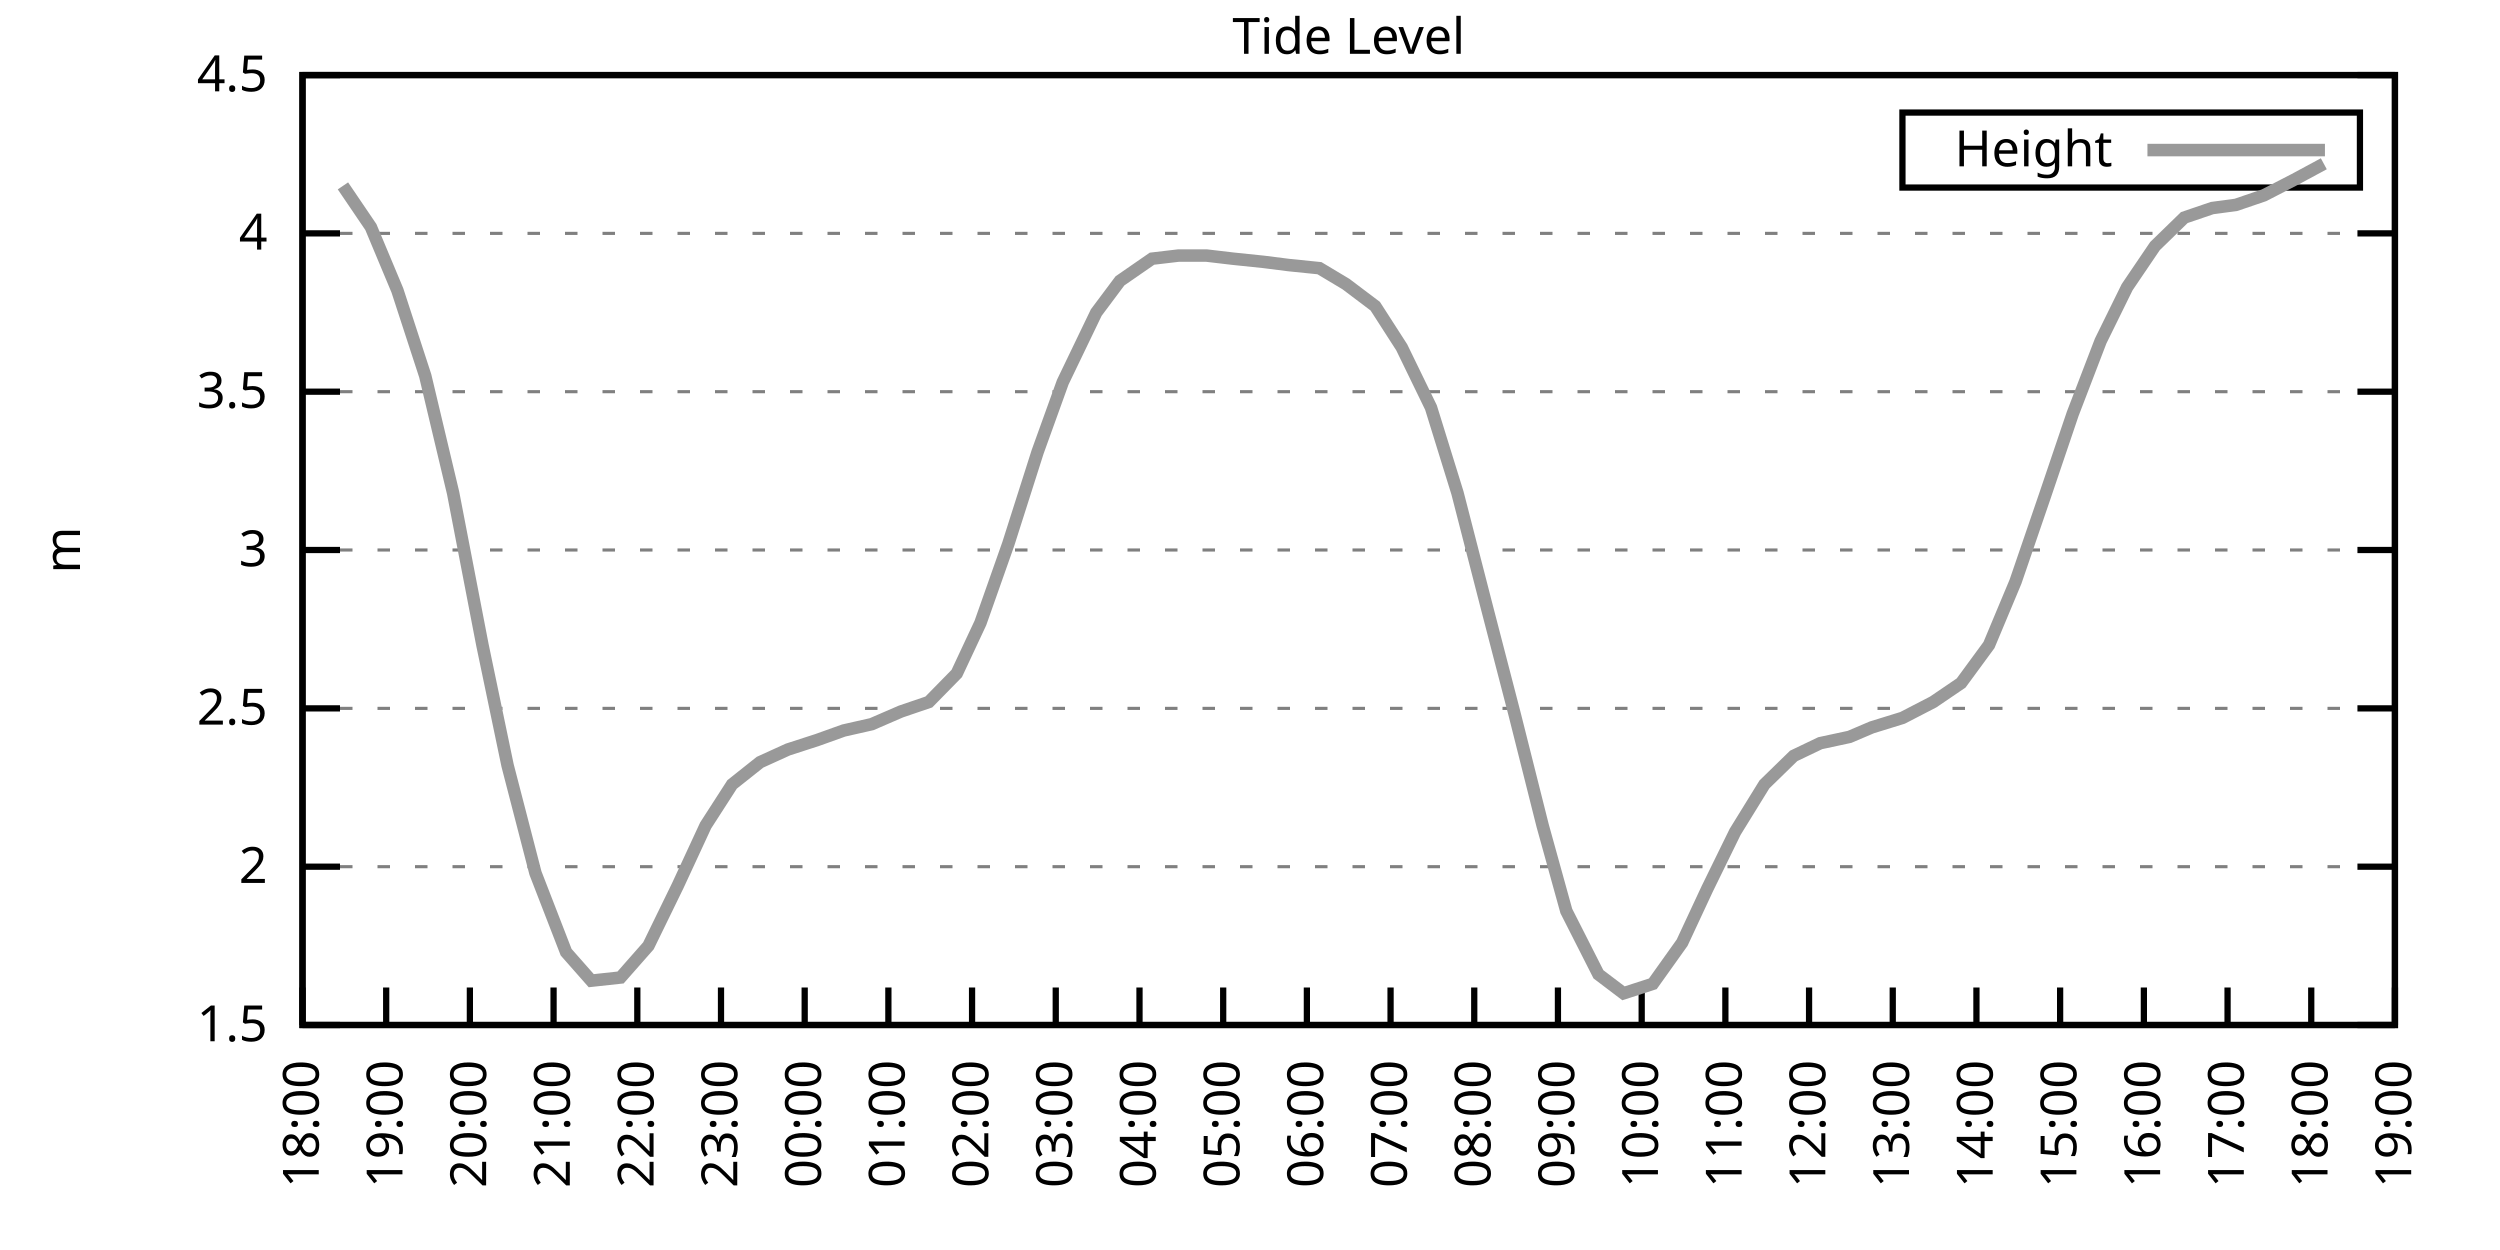
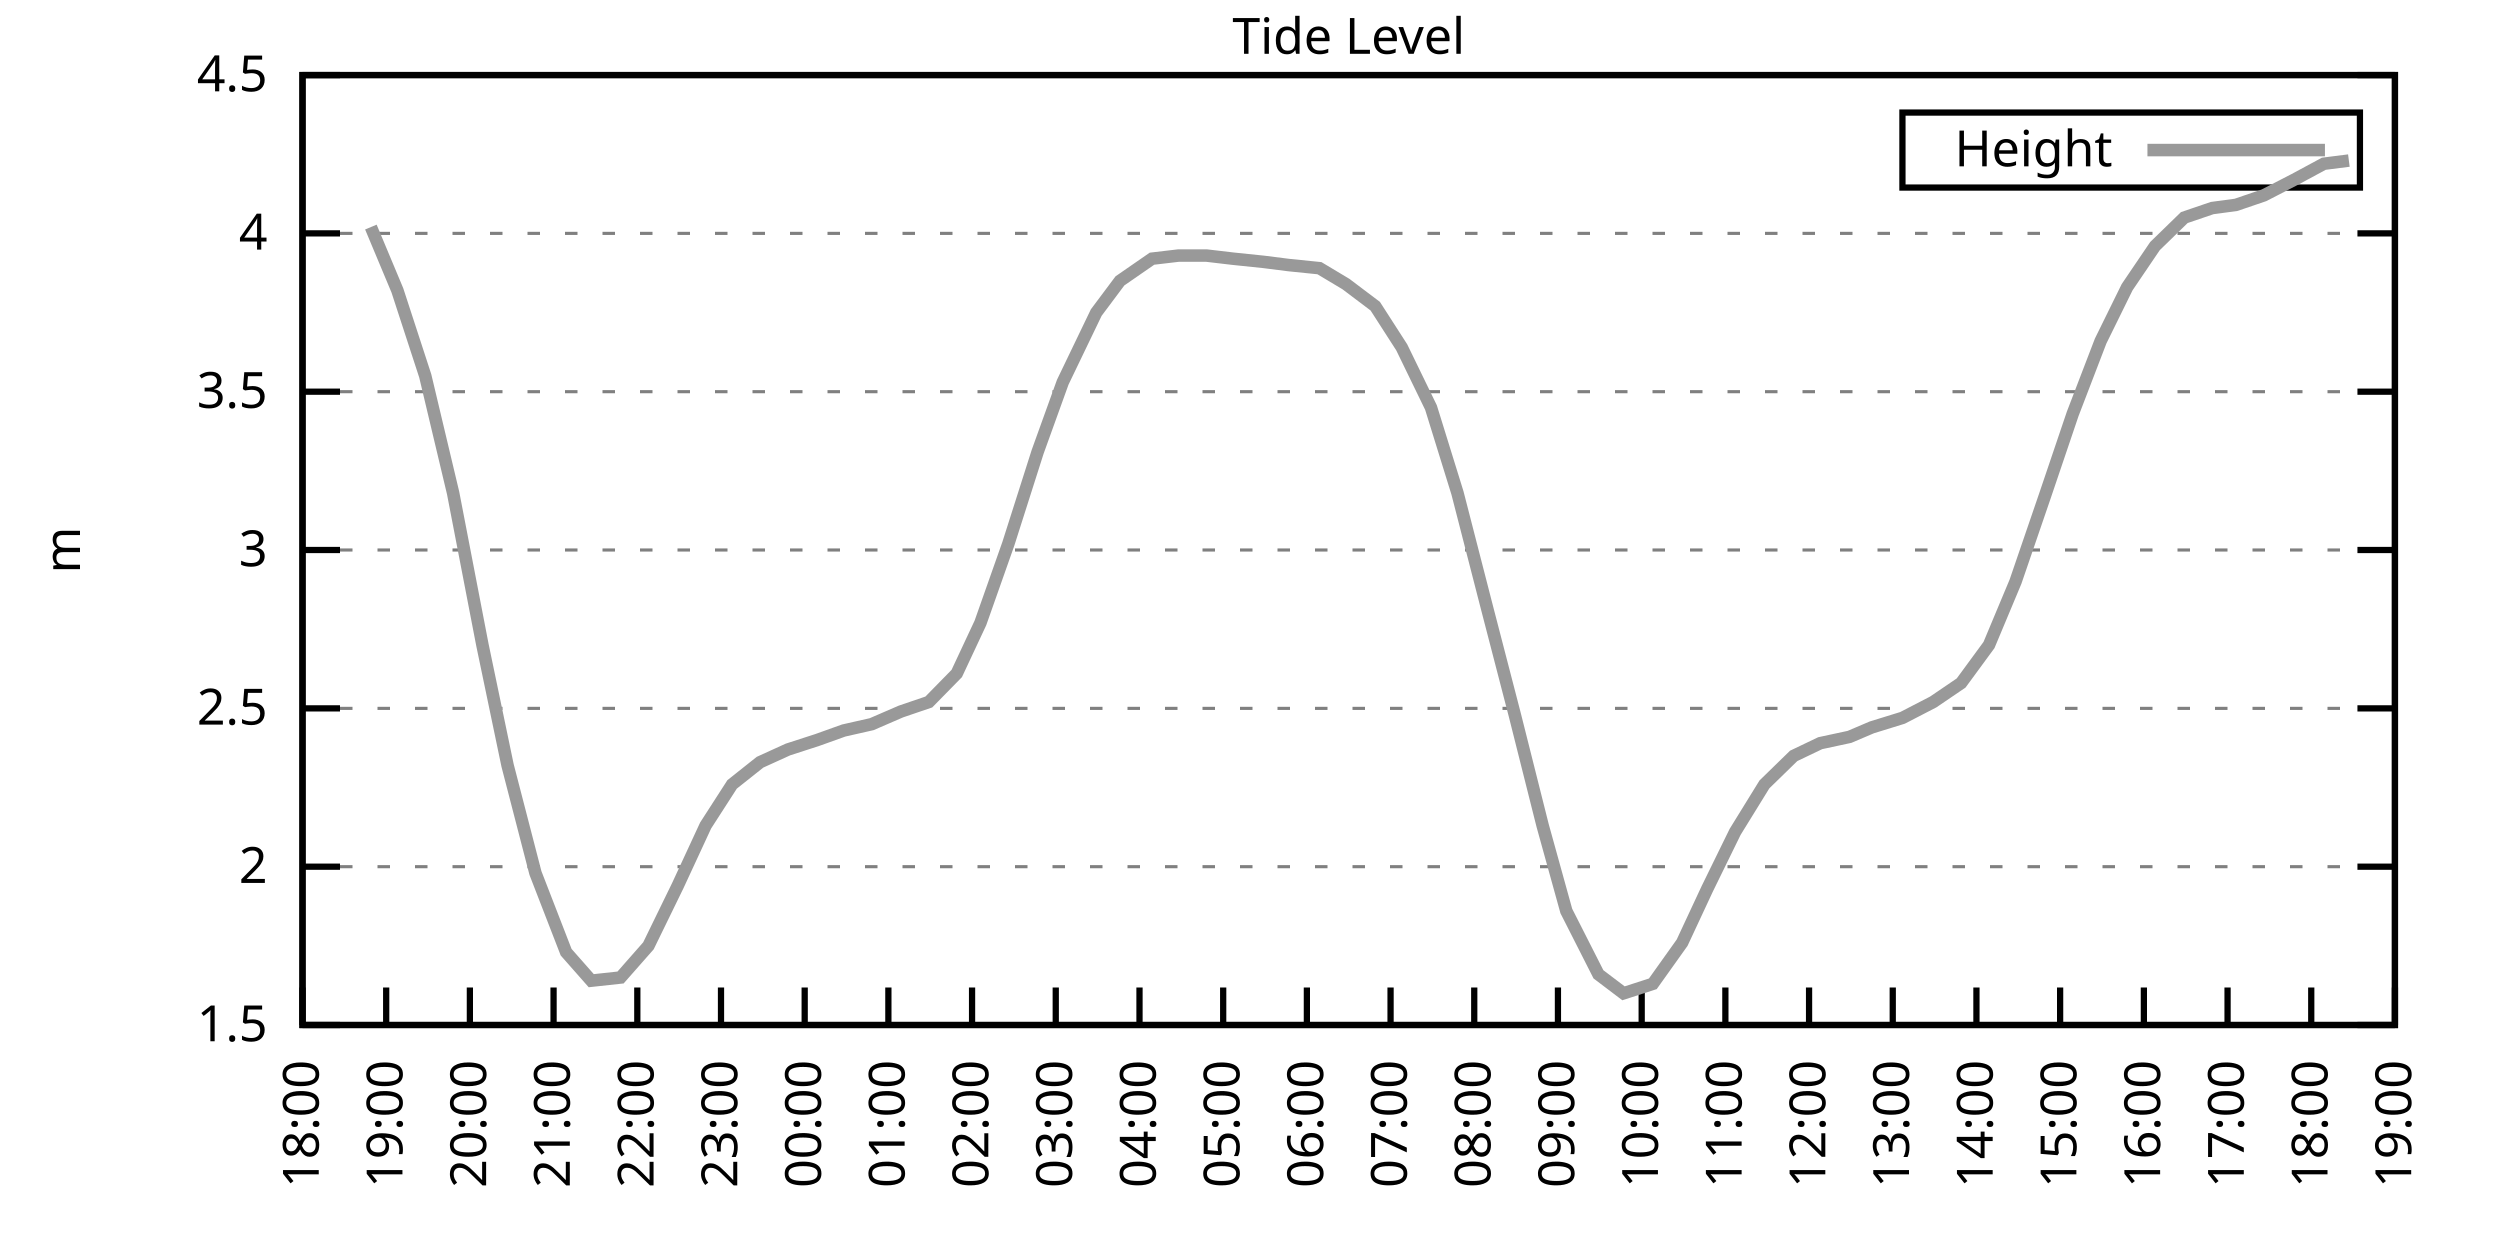
<svg xmlns="http://www.w3.org/2000/svg" xmlns:xlink="http://www.w3.org/1999/xlink" width="400" height="200" viewBox="0 0 400 200">
  <g id="gnuplot_canvas">
    <rect x="0" y="0" width="400" height="200" fill="none" />
    <defs>
      <circle id="gpDot" r="0.5" stroke-width="0.5" stroke="currentColor" />
      <path id="gpPt0" stroke-width="0.333" stroke="currentColor" d="M-1,0 h2 M0,-1 v2" />
      <path id="gpPt1" stroke-width="0.333" stroke="currentColor" d="M-1,-1 L1,1 M1,-1 L-1,1" />
      <path id="gpPt2" stroke-width="0.333" stroke="currentColor" d="M-1,0 L1,0 M0,-1 L0,1 M-1,-1 L1,1 M-1,1 L1,-1" />
      <rect id="gpPt3" stroke-width="0.333" stroke="currentColor" x="-1" y="-1" width="2" height="2" />
      <rect id="gpPt4" stroke-width="0.333" stroke="currentColor" fill="currentColor" x="-1" y="-1" width="2" height="2" />
      <circle id="gpPt5" stroke-width="0.333" stroke="currentColor" cx="0" cy="0" r="1" />
      <use xlink:href="#gpPt5" id="gpPt6" fill="currentColor" stroke="none" />
      <path id="gpPt7" stroke-width="0.333" stroke="currentColor" d="M0,-1.33 L-1.33,0.67 L1.33,0.67 z" />
      <use xlink:href="#gpPt7" id="gpPt8" fill="currentColor" stroke="none" />
      <use xlink:href="#gpPt7" id="gpPt9" stroke="currentColor" transform="rotate(180)" />
      <use xlink:href="#gpPt9" id="gpPt10" fill="currentColor" stroke="none" />
      <use xlink:href="#gpPt3" id="gpPt11" stroke="currentColor" transform="rotate(45)" />
      <use xlink:href="#gpPt11" id="gpPt12" fill="currentColor" stroke="none" />
      <path id="gpPt13" stroke-width="0.333" stroke="currentColor" d="M0,1.330 L1.265,0.411 L0.782,-1.067 L-0.782,-1.076 L-1.265,0.411 z" />
      <use xlink:href="#gpPt13" id="gpPt14" fill="currentColor" stroke="none" />
      <filter id="textbox" filterUnits="objectBoundingBox" x="0" y="0" height="1" width="1">
        <feFlood flood-color="white" flood-opacity="1" result="bgnd" />
        <feComposite in="SourceGraphic" in2="bgnd" operator="atop" />
      </filter>
      <filter id="greybox" filterUnits="objectBoundingBox" x="0" y="0" height="1" width="1">
        <feFlood flood-color="lightgrey" flood-opacity="1" result="grey" />
        <feComposite in="SourceGraphic" in2="grey" operator="atop" />
      </filter>
    </defs>
    <g fill="none" color="white" stroke="currentColor" stroke-width="1.00" stroke-linecap="butt" stroke-linejoin="miter">
</g>
    <g fill="none" color="black" stroke="currentColor" stroke-width="1.00" stroke-linecap="butt" stroke-linejoin="miter">
      <g stroke="none" shape-rendering="crispEdges">
        <polygon fill="rgb(255, 255, 255)" points="48.40,164.00 383.18,164.00 383.18,12.02 48.40,12.02 " />
      </g>
    </g>
    <g fill="none" color="black" stroke="currentColor" stroke-width="1.00" stroke-linecap="butt" stroke-linejoin="miter">
</g>
    <g fill="none" color="black" stroke="black" stroke-width="0.50" stroke-linecap="butt" stroke-linejoin="miter">
</g>
    <g fill="none" color="gray" stroke="currentColor" stroke-width="0.50" stroke-linecap="butt" stroke-linejoin="miter">
      <path stroke="gray" stroke-dasharray="2,4" class="gridline" d="M48.40,164.00 L383.19,164.00  " />
    </g>
    <g fill="none" color="gray" stroke="gray" stroke-width="1.00" stroke-linecap="butt" stroke-linejoin="miter">
</g>
    <g fill="none" color="black" stroke="currentColor" stroke-width="1.00" stroke-linecap="butt" stroke-linejoin="miter">
      <path stroke="black" d="M48.40,164.00 L54.40,164.00 M383.19,164.00 L377.19,164.00  " />
      <g transform="translate(42.80,166.60)" stroke="none" fill="black" font-family="Sans" font-size="8.00" text-anchor="end">
        <text>
          <tspan font-family="Sans"> 1.5</tspan>
        </text>
      </g>
    </g>
    <g fill="none" color="black" stroke="currentColor" stroke-width="1.00" stroke-linecap="butt" stroke-linejoin="miter">
</g>
    <g fill="none" color="black" stroke="black" stroke-width="0.50" stroke-linecap="butt" stroke-linejoin="miter">
</g>
    <g fill="none" color="gray" stroke="currentColor" stroke-width="0.50" stroke-linecap="butt" stroke-linejoin="miter">
      <path stroke="gray" stroke-dasharray="2,4" class="gridline" d="M48.40,138.67 L383.19,138.67  " />
    </g>
    <g fill="none" color="gray" stroke="gray" stroke-width="1.00" stroke-linecap="butt" stroke-linejoin="miter">
</g>
    <g fill="none" color="black" stroke="currentColor" stroke-width="1.00" stroke-linecap="butt" stroke-linejoin="miter">
      <path stroke="black" d="M48.40,138.67 L54.40,138.67 M383.19,138.67 L377.19,138.67  " />
      <g transform="translate(42.80,141.27)" stroke="none" fill="black" font-family="Sans" font-size="8.00" text-anchor="end">
        <text>
          <tspan font-family="Sans"> 2</tspan>
        </text>
      </g>
    </g>
    <g fill="none" color="black" stroke="currentColor" stroke-width="1.00" stroke-linecap="butt" stroke-linejoin="miter">
</g>
    <g fill="none" color="black" stroke="black" stroke-width="0.50" stroke-linecap="butt" stroke-linejoin="miter">
</g>
    <g fill="none" color="gray" stroke="currentColor" stroke-width="0.50" stroke-linecap="butt" stroke-linejoin="miter">
      <path stroke="gray" stroke-dasharray="2,4" class="gridline" d="M48.40,113.34 L383.19,113.34  " />
    </g>
    <g fill="none" color="gray" stroke="gray" stroke-width="1.00" stroke-linecap="butt" stroke-linejoin="miter">
</g>
    <g fill="none" color="black" stroke="currentColor" stroke-width="1.00" stroke-linecap="butt" stroke-linejoin="miter">
      <path stroke="black" d="M48.40,113.34 L54.40,113.34 M383.19,113.34 L377.19,113.34  " />
      <g transform="translate(42.80,115.94)" stroke="none" fill="black" font-family="Sans" font-size="8.00" text-anchor="end">
        <text>
          <tspan font-family="Sans"> 2.5</tspan>
        </text>
      </g>
    </g>
    <g fill="none" color="black" stroke="currentColor" stroke-width="1.00" stroke-linecap="butt" stroke-linejoin="miter">
</g>
    <g fill="none" color="black" stroke="black" stroke-width="0.50" stroke-linecap="butt" stroke-linejoin="miter">
</g>
    <g fill="none" color="gray" stroke="currentColor" stroke-width="0.50" stroke-linecap="butt" stroke-linejoin="miter">
      <path stroke="gray" stroke-dasharray="2,4" class="gridline" d="M48.40,88.00 L383.19,88.00  " />
    </g>
    <g fill="none" color="gray" stroke="gray" stroke-width="1.00" stroke-linecap="butt" stroke-linejoin="miter">
</g>
    <g fill="none" color="black" stroke="currentColor" stroke-width="1.00" stroke-linecap="butt" stroke-linejoin="miter">
      <path stroke="black" d="M48.40,88.00 L54.40,88.00 M383.19,88.00 L377.19,88.00  " />
      <g transform="translate(42.80,90.60)" stroke="none" fill="black" font-family="Sans" font-size="8.00" text-anchor="end">
        <text>
          <tspan font-family="Sans"> 3</tspan>
        </text>
      </g>
    </g>
    <g fill="none" color="black" stroke="currentColor" stroke-width="1.00" stroke-linecap="butt" stroke-linejoin="miter">
</g>
    <g fill="none" color="black" stroke="black" stroke-width="0.50" stroke-linecap="butt" stroke-linejoin="miter">
</g>
    <g fill="none" color="gray" stroke="currentColor" stroke-width="0.50" stroke-linecap="butt" stroke-linejoin="miter">
      <path stroke="gray" stroke-dasharray="2,4" class="gridline" d="M48.40,62.67 L383.19,62.67  " />
    </g>
    <g fill="none" color="gray" stroke="gray" stroke-width="1.00" stroke-linecap="butt" stroke-linejoin="miter">
</g>
    <g fill="none" color="black" stroke="currentColor" stroke-width="1.00" stroke-linecap="butt" stroke-linejoin="miter">
      <path stroke="black" d="M48.40,62.67 L54.40,62.67 M383.19,62.67 L377.19,62.67  " />
      <g transform="translate(42.80,65.27)" stroke="none" fill="black" font-family="Sans" font-size="8.00" text-anchor="end">
        <text>
          <tspan font-family="Sans"> 3.5</tspan>
        </text>
      </g>
    </g>
    <g fill="none" color="black" stroke="currentColor" stroke-width="1.00" stroke-linecap="butt" stroke-linejoin="miter">
</g>
    <g fill="none" color="black" stroke="black" stroke-width="0.50" stroke-linecap="butt" stroke-linejoin="miter">
</g>
    <g fill="none" color="gray" stroke="currentColor" stroke-width="0.50" stroke-linecap="butt" stroke-linejoin="miter">
      <path stroke="gray" stroke-dasharray="2,4" class="gridline" d="M48.40,37.34 L383.19,37.34  " />
    </g>
    <g fill="none" color="gray" stroke="gray" stroke-width="1.00" stroke-linecap="butt" stroke-linejoin="miter">
</g>
    <g fill="none" color="black" stroke="currentColor" stroke-width="1.00" stroke-linecap="butt" stroke-linejoin="miter">
      <path stroke="black" d="M48.40,37.34 L54.40,37.34 M383.19,37.34 L377.19,37.34  " />
      <g transform="translate(42.80,39.94)" stroke="none" fill="black" font-family="Sans" font-size="8.00" text-anchor="end">
        <text>
          <tspan font-family="Sans"> 4</tspan>
        </text>
      </g>
    </g>
    <g fill="none" color="black" stroke="currentColor" stroke-width="1.00" stroke-linecap="butt" stroke-linejoin="miter">
</g>
    <g fill="none" color="black" stroke="black" stroke-width="0.50" stroke-linecap="butt" stroke-linejoin="miter">
</g>
    <g fill="none" color="gray" stroke="currentColor" stroke-width="0.50" stroke-linecap="butt" stroke-linejoin="miter">
      <path stroke="gray" stroke-dasharray="2,4" class="gridline" d="M48.40,12.01 L383.19,12.01  " />
    </g>
    <g fill="none" color="gray" stroke="gray" stroke-width="1.00" stroke-linecap="butt" stroke-linejoin="miter">
</g>
    <g fill="none" color="black" stroke="currentColor" stroke-width="1.00" stroke-linecap="butt" stroke-linejoin="miter">
      <path stroke="black" d="M48.40,12.01 L54.40,12.01 M383.19,12.01 L377.19,12.01  " />
      <g transform="translate(42.80,14.61)" stroke="none" fill="black" font-family="Sans" font-size="8.00" text-anchor="end">
        <text>
          <tspan font-family="Sans"> 4.5</tspan>
        </text>
      </g>
    </g>
    <g fill="none" color="black" stroke="currentColor" stroke-width="1.00" stroke-linecap="butt" stroke-linejoin="miter">
      <path stroke="black" d="M48.40,164.00 L48.40,158.00  " />
      <g transform="translate(51.00,169.60) rotate(270.00)" stroke="none" fill="black" font-family="Sans" font-size="8.00" text-anchor="end">
        <text>
          <tspan font-family="Sans">18:00</tspan>
        </text>
      </g>
    </g>
    <g fill="none" color="black" stroke="currentColor" stroke-width="1.00" stroke-linecap="butt" stroke-linejoin="miter">
      <path stroke="black" d="M61.79,164.00 L61.79,158.00  " />
      <g transform="translate(64.39,169.60) rotate(270.00)" stroke="none" fill="black" font-family="Sans" font-size="8.00" text-anchor="end">
        <text>
          <tspan font-family="Sans">19:00</tspan>
        </text>
      </g>
    </g>
    <g fill="none" color="black" stroke="currentColor" stroke-width="1.00" stroke-linecap="butt" stroke-linejoin="miter">
      <path stroke="black" d="M75.18,164.00 L75.18,158.00  " />
      <g transform="translate(77.78,169.60) rotate(270.00)" stroke="none" fill="black" font-family="Sans" font-size="8.00" text-anchor="end">
        <text>
          <tspan font-family="Sans">20:00</tspan>
        </text>
      </g>
    </g>
    <g fill="none" color="black" stroke="currentColor" stroke-width="1.00" stroke-linecap="butt" stroke-linejoin="miter">
      <path stroke="black" d="M88.57,164.00 L88.57,158.00  " />
      <g transform="translate(91.17,169.60) rotate(270.00)" stroke="none" fill="black" font-family="Sans" font-size="8.00" text-anchor="end">
        <text>
          <tspan font-family="Sans">21:00</tspan>
        </text>
      </g>
    </g>
    <g fill="none" color="black" stroke="currentColor" stroke-width="1.00" stroke-linecap="butt" stroke-linejoin="miter">
      <path stroke="black" d="M101.97,164.00 L101.97,158.00  " />
      <g transform="translate(104.57,169.60) rotate(270.00)" stroke="none" fill="black" font-family="Sans" font-size="8.00" text-anchor="end">
        <text>
          <tspan font-family="Sans">22:00</tspan>
        </text>
      </g>
    </g>
    <g fill="none" color="black" stroke="currentColor" stroke-width="1.00" stroke-linecap="butt" stroke-linejoin="miter">
      <path stroke="black" d="M115.36,164.00 L115.36,158.00  " />
      <g transform="translate(117.96,169.60) rotate(270.00)" stroke="none" fill="black" font-family="Sans" font-size="8.00" text-anchor="end">
        <text>
          <tspan font-family="Sans">23:00</tspan>
        </text>
      </g>
    </g>
    <g fill="none" color="black" stroke="currentColor" stroke-width="1.00" stroke-linecap="butt" stroke-linejoin="miter">
      <path stroke="black" d="M128.75,164.00 L128.75,158.00  " />
      <g transform="translate(131.35,169.60) rotate(270.00)" stroke="none" fill="black" font-family="Sans" font-size="8.00" text-anchor="end">
        <text>
          <tspan font-family="Sans">00:00</tspan>
        </text>
      </g>
    </g>
    <g fill="none" color="black" stroke="currentColor" stroke-width="1.00" stroke-linecap="butt" stroke-linejoin="miter">
      <path stroke="black" d="M142.14,164.00 L142.14,158.00  " />
      <g transform="translate(144.74,169.60) rotate(270.00)" stroke="none" fill="black" font-family="Sans" font-size="8.00" text-anchor="end">
        <text>
          <tspan font-family="Sans">01:00</tspan>
        </text>
      </g>
    </g>
    <g fill="none" color="black" stroke="currentColor" stroke-width="1.00" stroke-linecap="butt" stroke-linejoin="miter">
      <path stroke="black" d="M155.53,164.00 L155.53,158.00  " />
      <g transform="translate(158.13,169.60) rotate(270.00)" stroke="none" fill="black" font-family="Sans" font-size="8.00" text-anchor="end">
        <text>
          <tspan font-family="Sans">02:00</tspan>
        </text>
      </g>
    </g>
    <g fill="none" color="black" stroke="currentColor" stroke-width="1.00" stroke-linecap="butt" stroke-linejoin="miter">
      <path stroke="black" d="M168.92,164.00 L168.92,158.00  " />
      <g transform="translate(171.52,169.60) rotate(270.00)" stroke="none" fill="black" font-family="Sans" font-size="8.00" text-anchor="end">
        <text>
          <tspan font-family="Sans">03:00</tspan>
        </text>
      </g>
    </g>
    <g fill="none" color="black" stroke="currentColor" stroke-width="1.00" stroke-linecap="butt" stroke-linejoin="miter">
      <path stroke="black" d="M182.32,164.00 L182.32,158.00  " />
      <g transform="translate(184.92,169.60) rotate(270.00)" stroke="none" fill="black" font-family="Sans" font-size="8.00" text-anchor="end">
        <text>
          <tspan font-family="Sans">04:00</tspan>
        </text>
      </g>
    </g>
    <g fill="none" color="black" stroke="currentColor" stroke-width="1.00" stroke-linecap="butt" stroke-linejoin="miter">
      <path stroke="black" d="M195.71,164.00 L195.71,158.00  " />
      <g transform="translate(198.31,169.60) rotate(270.00)" stroke="none" fill="black" font-family="Sans" font-size="8.00" text-anchor="end">
        <text>
          <tspan font-family="Sans">05:00</tspan>
        </text>
      </g>
    </g>
    <g fill="none" color="black" stroke="currentColor" stroke-width="1.00" stroke-linecap="butt" stroke-linejoin="miter">
      <path stroke="black" d="M209.10,164.00 L209.10,158.00  " />
      <g transform="translate(211.70,169.60) rotate(270.00)" stroke="none" fill="black" font-family="Sans" font-size="8.00" text-anchor="end">
        <text>
          <tspan font-family="Sans">06:00</tspan>
        </text>
      </g>
    </g>
    <g fill="none" color="black" stroke="currentColor" stroke-width="1.00" stroke-linecap="butt" stroke-linejoin="miter">
      <path stroke="black" d="M222.49,164.00 L222.49,158.00  " />
      <g transform="translate(225.09,169.60) rotate(270.00)" stroke="none" fill="black" font-family="Sans" font-size="8.00" text-anchor="end">
        <text>
          <tspan font-family="Sans">07:00</tspan>
        </text>
      </g>
    </g>
    <g fill="none" color="black" stroke="currentColor" stroke-width="1.00" stroke-linecap="butt" stroke-linejoin="miter">
      <path stroke="black" d="M235.88,164.00 L235.88,158.00  " />
      <g transform="translate(238.48,169.60) rotate(270.00)" stroke="none" fill="black" font-family="Sans" font-size="8.00" text-anchor="end">
        <text>
          <tspan font-family="Sans">08:00</tspan>
        </text>
      </g>
    </g>
    <g fill="none" color="black" stroke="currentColor" stroke-width="1.00" stroke-linecap="butt" stroke-linejoin="miter">
      <path stroke="black" d="M249.27,164.00 L249.27,158.00  " />
      <g transform="translate(251.87,169.60) rotate(270.00)" stroke="none" fill="black" font-family="Sans" font-size="8.00" text-anchor="end">
        <text>
          <tspan font-family="Sans">09:00</tspan>
        </text>
      </g>
    </g>
    <g fill="none" color="black" stroke="currentColor" stroke-width="1.00" stroke-linecap="butt" stroke-linejoin="miter">
      <path stroke="black" d="M262.67,164.00 L262.67,158.00  " />
      <g transform="translate(265.27,169.60) rotate(270.00)" stroke="none" fill="black" font-family="Sans" font-size="8.00" text-anchor="end">
        <text>
          <tspan font-family="Sans">10:00</tspan>
        </text>
      </g>
    </g>
    <g fill="none" color="black" stroke="currentColor" stroke-width="1.00" stroke-linecap="butt" stroke-linejoin="miter">
      <path stroke="black" d="M276.06,164.00 L276.06,158.00  " />
      <g transform="translate(278.66,169.60) rotate(270.00)" stroke="none" fill="black" font-family="Sans" font-size="8.00" text-anchor="end">
        <text>
          <tspan font-family="Sans">11:00</tspan>
        </text>
      </g>
    </g>
    <g fill="none" color="black" stroke="currentColor" stroke-width="1.00" stroke-linecap="butt" stroke-linejoin="miter">
      <path stroke="black" d="M289.45,164.00 L289.45,158.00  " />
      <g transform="translate(292.05,169.60) rotate(270.00)" stroke="none" fill="black" font-family="Sans" font-size="8.00" text-anchor="end">
        <text>
          <tspan font-family="Sans">12:00</tspan>
        </text>
      </g>
    </g>
    <g fill="none" color="black" stroke="currentColor" stroke-width="1.00" stroke-linecap="butt" stroke-linejoin="miter">
      <path stroke="black" d="M302.84,164.00 L302.84,158.00  " />
      <g transform="translate(305.44,169.60) rotate(270.00)" stroke="none" fill="black" font-family="Sans" font-size="8.00" text-anchor="end">
        <text>
          <tspan font-family="Sans">13:00</tspan>
        </text>
      </g>
    </g>
    <g fill="none" color="black" stroke="currentColor" stroke-width="1.00" stroke-linecap="butt" stroke-linejoin="miter">
      <path stroke="black" d="M316.23,164.00 L316.23,158.00  " />
      <g transform="translate(318.83,169.60) rotate(270.00)" stroke="none" fill="black" font-family="Sans" font-size="8.00" text-anchor="end">
        <text>
          <tspan font-family="Sans">14:00</tspan>
        </text>
      </g>
    </g>
    <g fill="none" color="black" stroke="currentColor" stroke-width="1.00" stroke-linecap="butt" stroke-linejoin="miter">
      <path stroke="black" d="M329.62,164.00 L329.62,158.00  " />
      <g transform="translate(332.22,169.60) rotate(270.00)" stroke="none" fill="black" font-family="Sans" font-size="8.00" text-anchor="end">
        <text>
          <tspan font-family="Sans">15:00</tspan>
        </text>
      </g>
    </g>
    <g fill="none" color="black" stroke="currentColor" stroke-width="1.00" stroke-linecap="butt" stroke-linejoin="miter">
      <path stroke="black" d="M343.02,164.00 L343.02,158.00  " />
      <g transform="translate(345.62,169.60) rotate(270.00)" stroke="none" fill="black" font-family="Sans" font-size="8.00" text-anchor="end">
        <text>
          <tspan font-family="Sans">16:00</tspan>
        </text>
      </g>
    </g>
    <g fill="none" color="black" stroke="currentColor" stroke-width="1.00" stroke-linecap="butt" stroke-linejoin="miter">
      <path stroke="black" d="M356.41,164.00 L356.41,158.00  " />
      <g transform="translate(359.01,169.60) rotate(270.00)" stroke="none" fill="black" font-family="Sans" font-size="8.00" text-anchor="end">
        <text>
          <tspan font-family="Sans">17:00</tspan>
        </text>
      </g>
    </g>
    <g fill="none" color="black" stroke="currentColor" stroke-width="1.00" stroke-linecap="butt" stroke-linejoin="miter">
      <path stroke="black" d="M369.80,164.00 L369.80,158.00  " />
      <g transform="translate(372.40,169.60) rotate(270.00)" stroke="none" fill="black" font-family="Sans" font-size="8.00" text-anchor="end">
        <text>
          <tspan font-family="Sans">18:00</tspan>
        </text>
      </g>
    </g>
    <g fill="none" color="black" stroke="currentColor" stroke-width="1.00" stroke-linecap="butt" stroke-linejoin="miter">
      <path stroke="black" d="M383.19,164.00 L383.19,158.00  " />
      <g transform="translate(385.79,169.60) rotate(270.00)" stroke="none" fill="black" font-family="Sans" font-size="8.00" text-anchor="end">
        <text>
          <tspan font-family="Sans">19:00</tspan>
        </text>
      </g>
    </g>
    <g fill="none" color="black" stroke="currentColor" stroke-width="1.00" stroke-linecap="butt" stroke-linejoin="miter">
</g>
    <g fill="none" color="black" stroke="currentColor" stroke-width="1.00" stroke-linecap="butt" stroke-linejoin="miter">
      <path stroke="black" d="M48.40,12.01 L48.40,164.00 L383.19,164.00 L383.19,12.01 L48.40,12.01 Z  " />
    </g>
    <g fill="none" color="black" stroke="currentColor" stroke-width="1.00" stroke-linecap="butt" stroke-linejoin="miter">
</g>
    <g fill="none" color="black" stroke="currentColor" stroke-width="1.00" stroke-linecap="butt" stroke-linejoin="miter">
      <path stroke="black" d="M304.39,30.01 L304.39,18.01 L377.59,18.01 L377.59,30.01 L304.39,30.01 Z  " />
    </g>
    <g id="Tide_level_plot_1">
      <g fill="none" color="white" stroke="black" stroke-width="2.00" stroke-linecap="butt" stroke-linejoin="miter">
</g>
      <g fill="none" color="black" stroke="currentColor" stroke-width="2.00" stroke-linecap="butt" stroke-linejoin="miter">
        <g transform="translate(337.99,26.61)" stroke="none" fill="black" font-family="Sans" font-size="8.00" text-anchor="end">
          <text>
            <tspan font-family="Sans">Height</tspan>
          </text>
        </g>
      </g>
      <g fill="none" color="black" stroke="currentColor" stroke-width="2.00" stroke-linecap="butt" stroke-linejoin="miter">
-         <path stroke="rgb(153, 153, 153)" d="M343.59,24.01 L371.99,24.01 M54.87,29.74 L59.34,36.33 L63.58,46.46 L68.04,60.14 L72.50,78.89 L77.19,103.20   L81.21,122.46 L85.67,139.68 L90.58,152.35 L94.60,156.91 L99.29,156.40 L103.75,151.33 L108.44,141.71 L112.90,132.08   L117.14,125.50 L121.61,121.95 L126.07,119.92 L130.76,118.40 L135.00,116.88 L139.46,115.87 L144.15,113.84 L148.61,112.32   L153.08,107.76 L156.87,99.66 L161.34,86.99 L166.02,72.30 L170.04,61.15 L175.40,50.01 L179.19,44.94 L184.32,41.39   L188.57,40.89 L193.03,40.89 L197.27,41.39 L202.18,41.90 L206.20,42.41 L211.11,42.91 L215.35,45.45 L220.04,48.99   L224.28,55.58 L228.96,65.21 L233.20,78.89 L237.89,97.12 L242.36,114.35 L246.82,132.08 L250.61,145.76 L255.75,155.89   L259.76,158.93 L264.45,157.41 L269.14,150.83 L273.16,142.21 L277.62,133.10 L282.31,125.50 L286.99,120.94 L291.23,118.91   L295.92,117.90 L299.49,116.38 L304.40,114.86 L309.31,112.32 L313.78,109.28 L318.24,103.20 L322.48,93.07 L327.17,79.39   L331.63,66.22 L336.10,54.57 L340.34,45.95 L344.80,39.37 L349.49,34.81 L353.95,33.29 L357.75,32.78 L362.21,31.26   L367.12,28.73 L371.81,26.20  " />
+         <path stroke="rgb(153, 153, 153)" d="M343.59,24.01 L371.99,24.01 M59.34,36.33 L63.58,46.46 L68.04,60.14 L72.50,78.89 L77.19,103.20 L81.21,122.46   L85.67,139.68 L90.58,152.35 L94.60,156.91 L99.29,156.40 L103.75,151.33 L108.44,141.71 L112.90,132.08 L117.14,125.50   L121.61,121.95 L126.07,119.92 L130.76,118.40 L135.00,116.88 L139.46,115.87 L144.15,113.84 L148.61,112.32 L153.08,107.76   L156.87,99.66 L161.34,86.99 L166.02,72.30 L170.04,61.15 L175.40,50.01 L179.19,44.94 L184.32,41.39 L188.57,40.89   L193.03,40.89 L197.27,41.39 L202.18,41.90 L206.20,42.41 L211.11,42.91 L215.35,45.45 L220.04,48.99 L224.28,55.58   L228.96,65.21 L233.20,78.89 L237.89,97.12 L242.36,114.35 L246.82,132.08 L250.61,145.76 L255.75,155.89 L259.76,158.93   L264.45,157.41 L269.14,150.83 L273.16,142.21 L277.62,133.10 L282.31,125.50 L286.99,120.94 L291.23,118.91 L295.92,117.90   L299.49,116.38 L304.40,114.86 L309.31,112.32 L313.78,109.28 L318.24,103.20 L322.48,93.07 L327.17,79.39 L331.63,66.22   L336.10,54.57 L340.34,45.95 L344.80,39.37 L349.49,34.81 L353.95,33.29 L357.75,32.78 L362.21,31.26 L367.12,28.73   L371.81,26.20 L375.82,25.69  " />
      </g>
    </g>
    <g fill="none" color="black" stroke="currentColor" stroke-width="2.00" stroke-linecap="butt" stroke-linejoin="miter">
</g>
    <g fill="none" color="black" stroke="black" stroke-width="1.00" stroke-linecap="butt" stroke-linejoin="miter">
</g>
    <g fill="none" color="black" stroke="currentColor" stroke-width="1.00" stroke-linecap="butt" stroke-linejoin="miter">
      <path stroke="black" d="M48.40,12.01 L48.40,164.00 L383.19,164.00 L383.19,12.01 L48.40,12.01 Z  " />
      <g transform="translate(12.80,88.01) rotate(270.00)" stroke="none" fill="black" font-family="Sans" font-size="8.00" text-anchor="middle">
        <text>
          <tspan font-family="Sans">m</tspan>
        </text>
      </g>
    </g>
    <g fill="none" color="black" stroke="currentColor" stroke-width="1.00" stroke-linecap="butt" stroke-linejoin="miter">
</g>
    <g fill="none" color="black" stroke="currentColor" stroke-width="1.00" stroke-linecap="butt" stroke-linejoin="miter">
      <g transform="translate(215.79,8.61)" stroke="none" fill="black" font-family="Sans" font-size="8.00" text-anchor="middle">
        <text>
          <tspan font-family="Sans">Tide Level</tspan>
        </text>
      </g>
    </g>
    <g fill="none" color="black" stroke="currentColor" stroke-width="1.00" stroke-linecap="butt" stroke-linejoin="miter">
</g>
  </g>
</svg>
